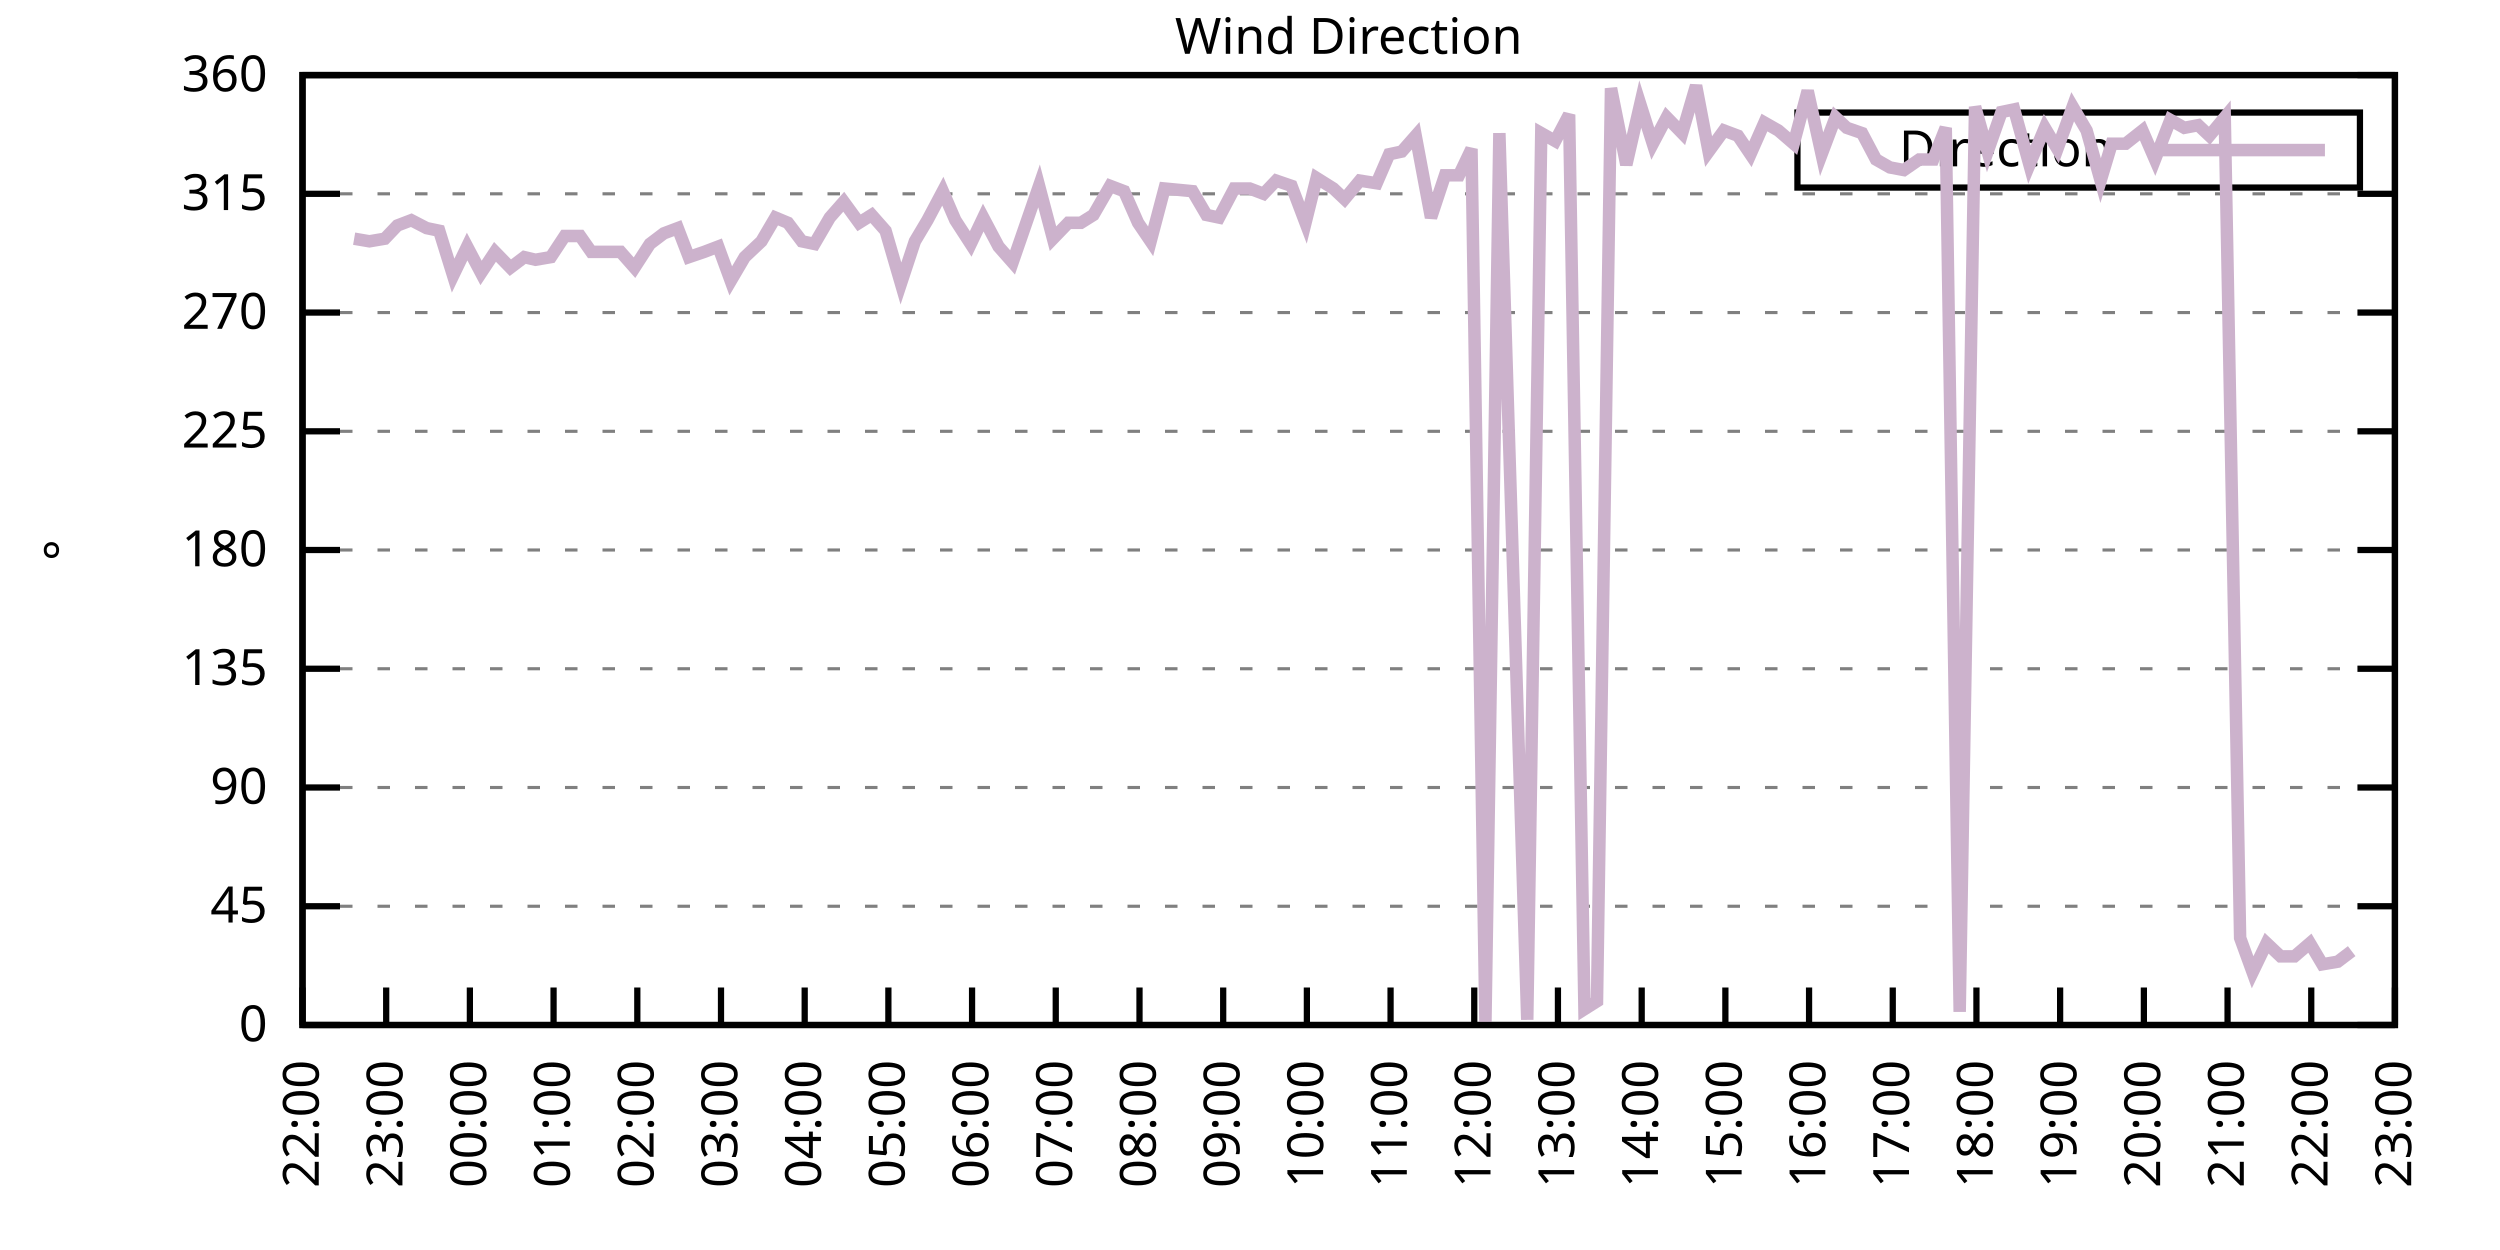
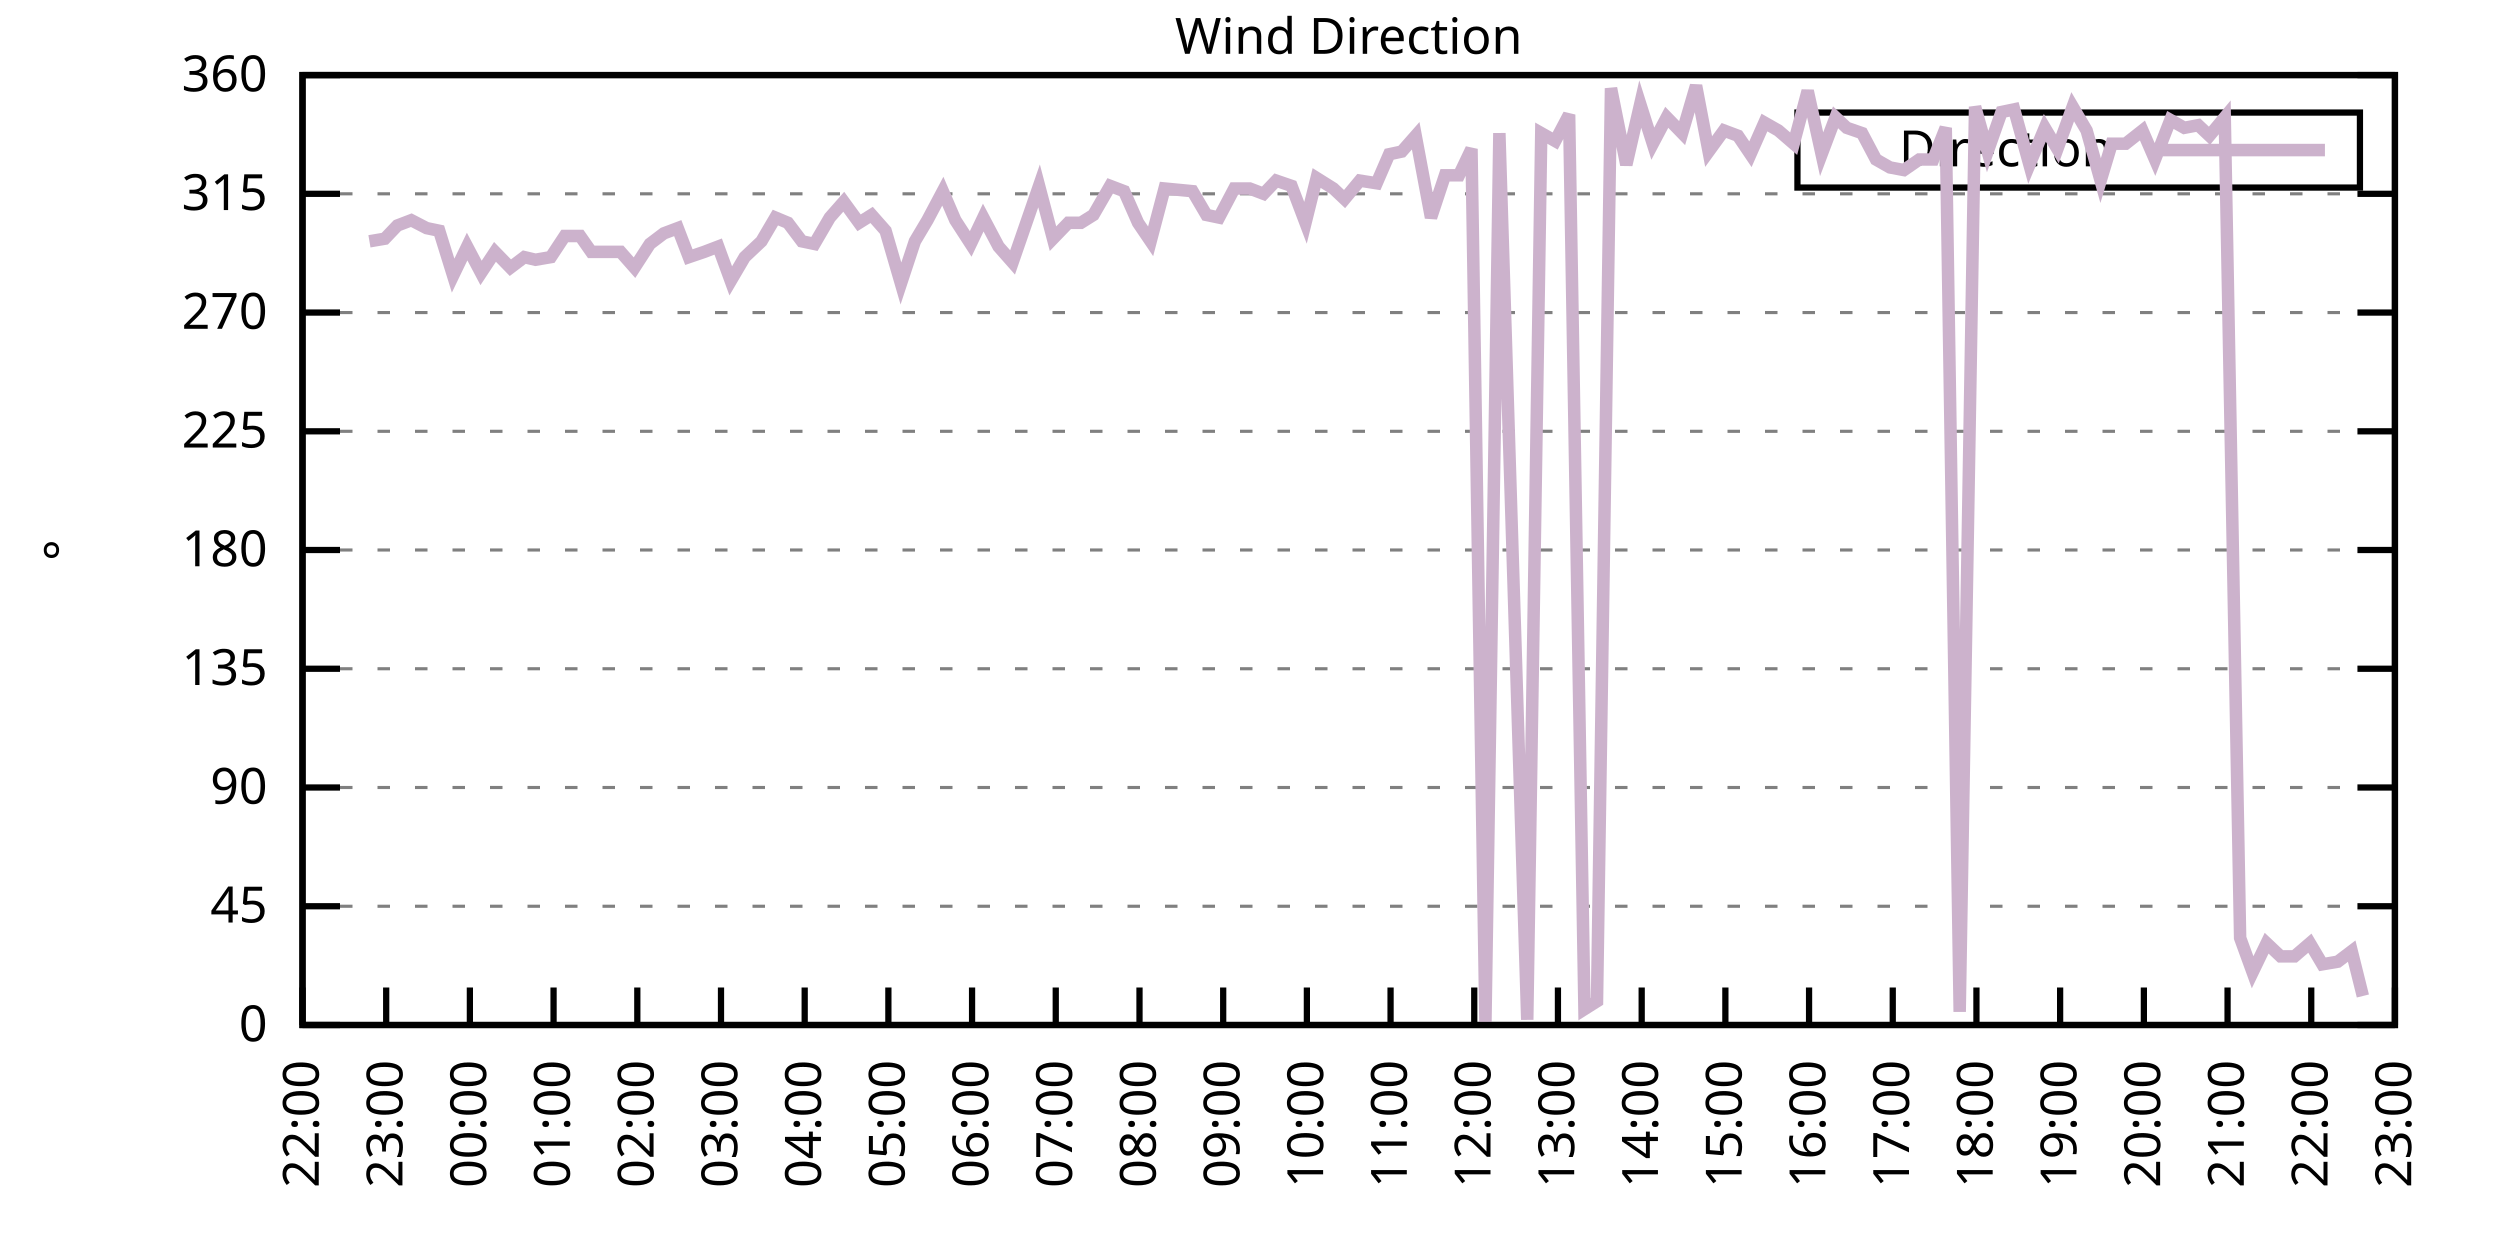
<svg xmlns="http://www.w3.org/2000/svg" xmlns:xlink="http://www.w3.org/1999/xlink" width="400" height="200" viewBox="0 0 400 200">
  <g id="gnuplot_canvas">
    <rect x="0" y="0" width="400" height="200" fill="none" />
    <defs>
      <circle id="gpDot" r="0.5" stroke-width="0.5" stroke="currentColor" />
      <path id="gpPt0" stroke-width="0.333" stroke="currentColor" d="M-1,0 h2 M0,-1 v2" />
      <path id="gpPt1" stroke-width="0.333" stroke="currentColor" d="M-1,-1 L1,1 M1,-1 L-1,1" />
      <path id="gpPt2" stroke-width="0.333" stroke="currentColor" d="M-1,0 L1,0 M0,-1 L0,1 M-1,-1 L1,1 M-1,1 L1,-1" />
      <rect id="gpPt3" stroke-width="0.333" stroke="currentColor" x="-1" y="-1" width="2" height="2" />
      <rect id="gpPt4" stroke-width="0.333" stroke="currentColor" fill="currentColor" x="-1" y="-1" width="2" height="2" />
      <circle id="gpPt5" stroke-width="0.333" stroke="currentColor" cx="0" cy="0" r="1" />
      <use xlink:href="#gpPt5" id="gpPt6" fill="currentColor" stroke="none" />
      <path id="gpPt7" stroke-width="0.333" stroke="currentColor" d="M0,-1.33 L-1.33,0.67 L1.33,0.67 z" />
      <use xlink:href="#gpPt7" id="gpPt8" fill="currentColor" stroke="none" />
      <use xlink:href="#gpPt7" id="gpPt9" stroke="currentColor" transform="rotate(180)" />
      <use xlink:href="#gpPt9" id="gpPt10" fill="currentColor" stroke="none" />
      <use xlink:href="#gpPt3" id="gpPt11" stroke="currentColor" transform="rotate(45)" />
      <use xlink:href="#gpPt11" id="gpPt12" fill="currentColor" stroke="none" />
      <path id="gpPt13" stroke-width="0.333" stroke="currentColor" d="M0,1.330 L1.265,0.411 L0.782,-1.067 L-0.782,-1.076 L-1.265,0.411 z" />
      <use xlink:href="#gpPt13" id="gpPt14" fill="currentColor" stroke="none" />
      <filter id="textbox" filterUnits="objectBoundingBox" x="0" y="0" height="1" width="1">
        <feFlood flood-color="white" flood-opacity="1" result="bgnd" />
        <feComposite in="SourceGraphic" in2="bgnd" operator="atop" />
      </filter>
      <filter id="greybox" filterUnits="objectBoundingBox" x="0" y="0" height="1" width="1">
        <feFlood flood-color="lightgrey" flood-opacity="1" result="grey" />
        <feComposite in="SourceGraphic" in2="grey" operator="atop" />
      </filter>
    </defs>
    <g fill="none" color="white" stroke="currentColor" stroke-width="1.00" stroke-linecap="butt" stroke-linejoin="miter">
</g>
    <g fill="none" color="black" stroke="currentColor" stroke-width="1.00" stroke-linecap="butt" stroke-linejoin="miter">
      <g stroke="none" shape-rendering="crispEdges">
        <polygon fill="rgb(255, 255, 255)" points="48.40,164.00 383.18,164.00 383.18,12.02 48.40,12.02 " />
      </g>
    </g>
    <g fill="none" color="black" stroke="currentColor" stroke-width="1.00" stroke-linecap="butt" stroke-linejoin="miter">
</g>
    <g fill="none" color="black" stroke="black" stroke-width="0.50" stroke-linecap="butt" stroke-linejoin="miter">
</g>
    <g fill="none" color="gray" stroke="currentColor" stroke-width="0.50" stroke-linecap="butt" stroke-linejoin="miter">
      <path stroke="gray" stroke-dasharray="2,4" class="gridline" d="M48.40,164.00 L383.19,164.00  " />
    </g>
    <g fill="none" color="gray" stroke="gray" stroke-width="1.00" stroke-linecap="butt" stroke-linejoin="miter">
</g>
    <g fill="none" color="black" stroke="currentColor" stroke-width="1.00" stroke-linecap="butt" stroke-linejoin="miter">
      <path stroke="black" d="M48.40,164.00 L54.40,164.00 M383.19,164.00 L377.19,164.00  " />
      <g transform="translate(42.80,166.60)" stroke="none" fill="black" font-family="Sans" font-size="8.00" text-anchor="end">
        <text>
          <tspan font-family="Sans"> 0</tspan>
        </text>
      </g>
    </g>
    <g fill="none" color="black" stroke="currentColor" stroke-width="1.00" stroke-linecap="butt" stroke-linejoin="miter">
</g>
    <g fill="none" color="black" stroke="black" stroke-width="0.50" stroke-linecap="butt" stroke-linejoin="miter">
</g>
    <g fill="none" color="gray" stroke="currentColor" stroke-width="0.50" stroke-linecap="butt" stroke-linejoin="miter">
      <path stroke="gray" stroke-dasharray="2,4" class="gridline" d="M48.40,145.00 L383.19,145.00  " />
    </g>
    <g fill="none" color="gray" stroke="gray" stroke-width="1.00" stroke-linecap="butt" stroke-linejoin="miter">
</g>
    <g fill="none" color="black" stroke="currentColor" stroke-width="1.00" stroke-linecap="butt" stroke-linejoin="miter">
      <path stroke="black" d="M48.40,145.00 L54.40,145.00 M383.19,145.00 L377.19,145.00  " />
      <g transform="translate(42.80,147.60)" stroke="none" fill="black" font-family="Sans" font-size="8.00" text-anchor="end">
        <text>
          <tspan font-family="Sans"> 45</tspan>
        </text>
      </g>
    </g>
    <g fill="none" color="black" stroke="currentColor" stroke-width="1.00" stroke-linecap="butt" stroke-linejoin="miter">
</g>
    <g fill="none" color="black" stroke="black" stroke-width="0.50" stroke-linecap="butt" stroke-linejoin="miter">
</g>
    <g fill="none" color="gray" stroke="currentColor" stroke-width="0.50" stroke-linecap="butt" stroke-linejoin="miter">
      <path stroke="gray" stroke-dasharray="2,4" class="gridline" d="M48.40,126.00 L383.19,126.00  " />
    </g>
    <g fill="none" color="gray" stroke="gray" stroke-width="1.00" stroke-linecap="butt" stroke-linejoin="miter">
</g>
    <g fill="none" color="black" stroke="currentColor" stroke-width="1.00" stroke-linecap="butt" stroke-linejoin="miter">
      <path stroke="black" d="M48.40,126.00 L54.40,126.00 M383.19,126.00 L377.19,126.00  " />
      <g transform="translate(42.80,128.60)" stroke="none" fill="black" font-family="Sans" font-size="8.00" text-anchor="end">
        <text>
          <tspan font-family="Sans"> 90</tspan>
        </text>
      </g>
    </g>
    <g fill="none" color="black" stroke="currentColor" stroke-width="1.00" stroke-linecap="butt" stroke-linejoin="miter">
</g>
    <g fill="none" color="black" stroke="black" stroke-width="0.50" stroke-linecap="butt" stroke-linejoin="miter">
</g>
    <g fill="none" color="gray" stroke="currentColor" stroke-width="0.50" stroke-linecap="butt" stroke-linejoin="miter">
      <path stroke="gray" stroke-dasharray="2,4" class="gridline" d="M48.40,107.00 L383.19,107.00  " />
    </g>
    <g fill="none" color="gray" stroke="gray" stroke-width="1.00" stroke-linecap="butt" stroke-linejoin="miter">
</g>
    <g fill="none" color="black" stroke="currentColor" stroke-width="1.00" stroke-linecap="butt" stroke-linejoin="miter">
      <path stroke="black" d="M48.40,107.00 L54.40,107.00 M383.19,107.00 L377.19,107.00  " />
      <g transform="translate(42.80,109.60)" stroke="none" fill="black" font-family="Sans" font-size="8.00" text-anchor="end">
        <text>
          <tspan font-family="Sans"> 135</tspan>
        </text>
      </g>
    </g>
    <g fill="none" color="black" stroke="currentColor" stroke-width="1.00" stroke-linecap="butt" stroke-linejoin="miter">
</g>
    <g fill="none" color="black" stroke="black" stroke-width="0.50" stroke-linecap="butt" stroke-linejoin="miter">
</g>
    <g fill="none" color="gray" stroke="currentColor" stroke-width="0.50" stroke-linecap="butt" stroke-linejoin="miter">
      <path stroke="gray" stroke-dasharray="2,4" class="gridline" d="M48.40,88.00 L383.19,88.00  " />
    </g>
    <g fill="none" color="gray" stroke="gray" stroke-width="1.00" stroke-linecap="butt" stroke-linejoin="miter">
</g>
    <g fill="none" color="black" stroke="currentColor" stroke-width="1.00" stroke-linecap="butt" stroke-linejoin="miter">
      <path stroke="black" d="M48.40,88.00 L54.40,88.00 M383.19,88.00 L377.19,88.00  " />
      <g transform="translate(42.80,90.60)" stroke="none" fill="black" font-family="Sans" font-size="8.00" text-anchor="end">
        <text>
          <tspan font-family="Sans"> 180</tspan>
        </text>
      </g>
    </g>
    <g fill="none" color="black" stroke="currentColor" stroke-width="1.00" stroke-linecap="butt" stroke-linejoin="miter">
</g>
    <g fill="none" color="black" stroke="black" stroke-width="0.50" stroke-linecap="butt" stroke-linejoin="miter">
</g>
    <g fill="none" color="gray" stroke="currentColor" stroke-width="0.50" stroke-linecap="butt" stroke-linejoin="miter">
      <path stroke="gray" stroke-dasharray="2,4" class="gridline" d="M48.40,69.01 L383.19,69.01  " />
    </g>
    <g fill="none" color="gray" stroke="gray" stroke-width="1.00" stroke-linecap="butt" stroke-linejoin="miter">
</g>
    <g fill="none" color="black" stroke="currentColor" stroke-width="1.00" stroke-linecap="butt" stroke-linejoin="miter">
      <path stroke="black" d="M48.40,69.01 L54.40,69.01 M383.19,69.01 L377.19,69.01  " />
      <g transform="translate(42.80,71.61)" stroke="none" fill="black" font-family="Sans" font-size="8.00" text-anchor="end">
        <text>
          <tspan font-family="Sans"> 225</tspan>
        </text>
      </g>
    </g>
    <g fill="none" color="black" stroke="currentColor" stroke-width="1.00" stroke-linecap="butt" stroke-linejoin="miter">
</g>
    <g fill="none" color="black" stroke="black" stroke-width="0.50" stroke-linecap="butt" stroke-linejoin="miter">
</g>
    <g fill="none" color="gray" stroke="currentColor" stroke-width="0.50" stroke-linecap="butt" stroke-linejoin="miter">
      <path stroke="gray" stroke-dasharray="2,4" class="gridline" d="M48.40,50.01 L383.19,50.01  " />
    </g>
    <g fill="none" color="gray" stroke="gray" stroke-width="1.00" stroke-linecap="butt" stroke-linejoin="miter">
</g>
    <g fill="none" color="black" stroke="currentColor" stroke-width="1.00" stroke-linecap="butt" stroke-linejoin="miter">
      <path stroke="black" d="M48.40,50.01 L54.40,50.01 M383.19,50.01 L377.19,50.01  " />
      <g transform="translate(42.80,52.61)" stroke="none" fill="black" font-family="Sans" font-size="8.00" text-anchor="end">
        <text>
          <tspan font-family="Sans"> 270</tspan>
        </text>
      </g>
    </g>
    <g fill="none" color="black" stroke="currentColor" stroke-width="1.00" stroke-linecap="butt" stroke-linejoin="miter">
</g>
    <g fill="none" color="black" stroke="black" stroke-width="0.50" stroke-linecap="butt" stroke-linejoin="miter">
</g>
    <g fill="none" color="gray" stroke="currentColor" stroke-width="0.50" stroke-linecap="butt" stroke-linejoin="miter">
      <path stroke="gray" stroke-dasharray="2,4" class="gridline" d="M48.40,31.01 L383.19,31.01  " />
    </g>
    <g fill="none" color="gray" stroke="gray" stroke-width="1.00" stroke-linecap="butt" stroke-linejoin="miter">
</g>
    <g fill="none" color="black" stroke="currentColor" stroke-width="1.00" stroke-linecap="butt" stroke-linejoin="miter">
      <path stroke="black" d="M48.40,31.01 L54.40,31.01 M383.19,31.01 L377.19,31.01  " />
      <g transform="translate(42.80,33.61)" stroke="none" fill="black" font-family="Sans" font-size="8.00" text-anchor="end">
        <text>
          <tspan font-family="Sans"> 315</tspan>
        </text>
      </g>
    </g>
    <g fill="none" color="black" stroke="currentColor" stroke-width="1.00" stroke-linecap="butt" stroke-linejoin="miter">
</g>
    <g fill="none" color="black" stroke="black" stroke-width="0.50" stroke-linecap="butt" stroke-linejoin="miter">
</g>
    <g fill="none" color="gray" stroke="currentColor" stroke-width="0.50" stroke-linecap="butt" stroke-linejoin="miter">
      <path stroke="gray" stroke-dasharray="2,4" class="gridline" d="M48.40,12.01 L383.19,12.01  " />
    </g>
    <g fill="none" color="gray" stroke="gray" stroke-width="1.00" stroke-linecap="butt" stroke-linejoin="miter">
</g>
    <g fill="none" color="black" stroke="currentColor" stroke-width="1.00" stroke-linecap="butt" stroke-linejoin="miter">
      <path stroke="black" d="M48.40,12.01 L54.40,12.01 M383.19,12.01 L377.19,12.01  " />
      <g transform="translate(42.80,14.61)" stroke="none" fill="black" font-family="Sans" font-size="8.00" text-anchor="end">
        <text>
          <tspan font-family="Sans"> 360</tspan>
        </text>
      </g>
    </g>
    <g fill="none" color="black" stroke="currentColor" stroke-width="1.00" stroke-linecap="butt" stroke-linejoin="miter">
      <path stroke="black" d="M48.40,164.00 L48.40,158.00  " />
      <g transform="translate(51.00,169.60) rotate(270.00)" stroke="none" fill="black" font-family="Sans" font-size="8.00" text-anchor="end">
        <text>
          <tspan font-family="Sans">22:00</tspan>
        </text>
      </g>
    </g>
    <g fill="none" color="black" stroke="currentColor" stroke-width="1.00" stroke-linecap="butt" stroke-linejoin="miter">
      <path stroke="black" d="M61.79,164.00 L61.79,158.00  " />
      <g transform="translate(64.39,169.60) rotate(270.00)" stroke="none" fill="black" font-family="Sans" font-size="8.00" text-anchor="end">
        <text>
          <tspan font-family="Sans">23:00</tspan>
        </text>
      </g>
    </g>
    <g fill="none" color="black" stroke="currentColor" stroke-width="1.00" stroke-linecap="butt" stroke-linejoin="miter">
      <path stroke="black" d="M75.18,164.00 L75.18,158.00  " />
      <g transform="translate(77.78,169.60) rotate(270.00)" stroke="none" fill="black" font-family="Sans" font-size="8.00" text-anchor="end">
        <text>
          <tspan font-family="Sans">00:00</tspan>
        </text>
      </g>
    </g>
    <g fill="none" color="black" stroke="currentColor" stroke-width="1.00" stroke-linecap="butt" stroke-linejoin="miter">
      <path stroke="black" d="M88.57,164.00 L88.57,158.00  " />
      <g transform="translate(91.17,169.60) rotate(270.00)" stroke="none" fill="black" font-family="Sans" font-size="8.00" text-anchor="end">
        <text>
          <tspan font-family="Sans">01:00</tspan>
        </text>
      </g>
    </g>
    <g fill="none" color="black" stroke="currentColor" stroke-width="1.00" stroke-linecap="butt" stroke-linejoin="miter">
      <path stroke="black" d="M101.97,164.00 L101.97,158.00  " />
      <g transform="translate(104.57,169.60) rotate(270.00)" stroke="none" fill="black" font-family="Sans" font-size="8.00" text-anchor="end">
        <text>
          <tspan font-family="Sans">02:00</tspan>
        </text>
      </g>
    </g>
    <g fill="none" color="black" stroke="currentColor" stroke-width="1.00" stroke-linecap="butt" stroke-linejoin="miter">
      <path stroke="black" d="M115.36,164.00 L115.36,158.00  " />
      <g transform="translate(117.96,169.60) rotate(270.00)" stroke="none" fill="black" font-family="Sans" font-size="8.00" text-anchor="end">
        <text>
          <tspan font-family="Sans">03:00</tspan>
        </text>
      </g>
    </g>
    <g fill="none" color="black" stroke="currentColor" stroke-width="1.00" stroke-linecap="butt" stroke-linejoin="miter">
      <path stroke="black" d="M128.75,164.00 L128.75,158.00  " />
      <g transform="translate(131.35,169.60) rotate(270.00)" stroke="none" fill="black" font-family="Sans" font-size="8.00" text-anchor="end">
        <text>
          <tspan font-family="Sans">04:00</tspan>
        </text>
      </g>
    </g>
    <g fill="none" color="black" stroke="currentColor" stroke-width="1.00" stroke-linecap="butt" stroke-linejoin="miter">
      <path stroke="black" d="M142.14,164.00 L142.14,158.00  " />
      <g transform="translate(144.74,169.60) rotate(270.00)" stroke="none" fill="black" font-family="Sans" font-size="8.00" text-anchor="end">
        <text>
          <tspan font-family="Sans">05:00</tspan>
        </text>
      </g>
    </g>
    <g fill="none" color="black" stroke="currentColor" stroke-width="1.00" stroke-linecap="butt" stroke-linejoin="miter">
      <path stroke="black" d="M155.53,164.00 L155.53,158.00  " />
      <g transform="translate(158.13,169.60) rotate(270.00)" stroke="none" fill="black" font-family="Sans" font-size="8.00" text-anchor="end">
        <text>
          <tspan font-family="Sans">06:00</tspan>
        </text>
      </g>
    </g>
    <g fill="none" color="black" stroke="currentColor" stroke-width="1.00" stroke-linecap="butt" stroke-linejoin="miter">
      <path stroke="black" d="M168.92,164.00 L168.92,158.00  " />
      <g transform="translate(171.52,169.60) rotate(270.00)" stroke="none" fill="black" font-family="Sans" font-size="8.00" text-anchor="end">
        <text>
          <tspan font-family="Sans">07:00</tspan>
        </text>
      </g>
    </g>
    <g fill="none" color="black" stroke="currentColor" stroke-width="1.00" stroke-linecap="butt" stroke-linejoin="miter">
      <path stroke="black" d="M182.32,164.00 L182.32,158.00  " />
      <g transform="translate(184.92,169.60) rotate(270.00)" stroke="none" fill="black" font-family="Sans" font-size="8.00" text-anchor="end">
        <text>
          <tspan font-family="Sans">08:00</tspan>
        </text>
      </g>
    </g>
    <g fill="none" color="black" stroke="currentColor" stroke-width="1.00" stroke-linecap="butt" stroke-linejoin="miter">
      <path stroke="black" d="M195.71,164.00 L195.71,158.00  " />
      <g transform="translate(198.31,169.60) rotate(270.00)" stroke="none" fill="black" font-family="Sans" font-size="8.00" text-anchor="end">
        <text>
          <tspan font-family="Sans">09:00</tspan>
        </text>
      </g>
    </g>
    <g fill="none" color="black" stroke="currentColor" stroke-width="1.00" stroke-linecap="butt" stroke-linejoin="miter">
      <path stroke="black" d="M209.10,164.00 L209.10,158.00  " />
      <g transform="translate(211.70,169.60) rotate(270.00)" stroke="none" fill="black" font-family="Sans" font-size="8.00" text-anchor="end">
        <text>
          <tspan font-family="Sans">10:00</tspan>
        </text>
      </g>
    </g>
    <g fill="none" color="black" stroke="currentColor" stroke-width="1.00" stroke-linecap="butt" stroke-linejoin="miter">
      <path stroke="black" d="M222.49,164.00 L222.49,158.00  " />
      <g transform="translate(225.09,169.60) rotate(270.00)" stroke="none" fill="black" font-family="Sans" font-size="8.00" text-anchor="end">
        <text>
          <tspan font-family="Sans">11:00</tspan>
        </text>
      </g>
    </g>
    <g fill="none" color="black" stroke="currentColor" stroke-width="1.00" stroke-linecap="butt" stroke-linejoin="miter">
      <path stroke="black" d="M235.88,164.00 L235.88,158.00  " />
      <g transform="translate(238.48,169.60) rotate(270.00)" stroke="none" fill="black" font-family="Sans" font-size="8.00" text-anchor="end">
        <text>
          <tspan font-family="Sans">12:00</tspan>
        </text>
      </g>
    </g>
    <g fill="none" color="black" stroke="currentColor" stroke-width="1.00" stroke-linecap="butt" stroke-linejoin="miter">
      <path stroke="black" d="M249.27,164.00 L249.27,158.00  " />
      <g transform="translate(251.87,169.60) rotate(270.00)" stroke="none" fill="black" font-family="Sans" font-size="8.00" text-anchor="end">
        <text>
          <tspan font-family="Sans">13:00</tspan>
        </text>
      </g>
    </g>
    <g fill="none" color="black" stroke="currentColor" stroke-width="1.00" stroke-linecap="butt" stroke-linejoin="miter">
      <path stroke="black" d="M262.67,164.00 L262.67,158.00  " />
      <g transform="translate(265.27,169.60) rotate(270.00)" stroke="none" fill="black" font-family="Sans" font-size="8.00" text-anchor="end">
        <text>
          <tspan font-family="Sans">14:00</tspan>
        </text>
      </g>
    </g>
    <g fill="none" color="black" stroke="currentColor" stroke-width="1.00" stroke-linecap="butt" stroke-linejoin="miter">
      <path stroke="black" d="M276.06,164.00 L276.06,158.00  " />
      <g transform="translate(278.66,169.60) rotate(270.00)" stroke="none" fill="black" font-family="Sans" font-size="8.00" text-anchor="end">
        <text>
          <tspan font-family="Sans">15:00</tspan>
        </text>
      </g>
    </g>
    <g fill="none" color="black" stroke="currentColor" stroke-width="1.00" stroke-linecap="butt" stroke-linejoin="miter">
      <path stroke="black" d="M289.45,164.00 L289.45,158.00  " />
      <g transform="translate(292.05,169.60) rotate(270.00)" stroke="none" fill="black" font-family="Sans" font-size="8.00" text-anchor="end">
        <text>
          <tspan font-family="Sans">16:00</tspan>
        </text>
      </g>
    </g>
    <g fill="none" color="black" stroke="currentColor" stroke-width="1.00" stroke-linecap="butt" stroke-linejoin="miter">
      <path stroke="black" d="M302.84,164.00 L302.84,158.00  " />
      <g transform="translate(305.44,169.60) rotate(270.00)" stroke="none" fill="black" font-family="Sans" font-size="8.00" text-anchor="end">
        <text>
          <tspan font-family="Sans">17:00</tspan>
        </text>
      </g>
    </g>
    <g fill="none" color="black" stroke="currentColor" stroke-width="1.00" stroke-linecap="butt" stroke-linejoin="miter">
      <path stroke="black" d="M316.23,164.00 L316.23,158.00  " />
      <g transform="translate(318.83,169.60) rotate(270.00)" stroke="none" fill="black" font-family="Sans" font-size="8.00" text-anchor="end">
        <text>
          <tspan font-family="Sans">18:00</tspan>
        </text>
      </g>
    </g>
    <g fill="none" color="black" stroke="currentColor" stroke-width="1.00" stroke-linecap="butt" stroke-linejoin="miter">
      <path stroke="black" d="M329.62,164.00 L329.62,158.00  " />
      <g transform="translate(332.22,169.60) rotate(270.00)" stroke="none" fill="black" font-family="Sans" font-size="8.00" text-anchor="end">
        <text>
          <tspan font-family="Sans">19:00</tspan>
        </text>
      </g>
    </g>
    <g fill="none" color="black" stroke="currentColor" stroke-width="1.00" stroke-linecap="butt" stroke-linejoin="miter">
      <path stroke="black" d="M343.02,164.00 L343.02,158.00  " />
      <g transform="translate(345.62,169.60) rotate(270.00)" stroke="none" fill="black" font-family="Sans" font-size="8.00" text-anchor="end">
        <text>
          <tspan font-family="Sans">20:00</tspan>
        </text>
      </g>
    </g>
    <g fill="none" color="black" stroke="currentColor" stroke-width="1.00" stroke-linecap="butt" stroke-linejoin="miter">
      <path stroke="black" d="M356.41,164.00 L356.41,158.00  " />
      <g transform="translate(359.01,169.60) rotate(270.00)" stroke="none" fill="black" font-family="Sans" font-size="8.00" text-anchor="end">
        <text>
          <tspan font-family="Sans">21:00</tspan>
        </text>
      </g>
    </g>
    <g fill="none" color="black" stroke="currentColor" stroke-width="1.00" stroke-linecap="butt" stroke-linejoin="miter">
      <path stroke="black" d="M369.80,164.00 L369.80,158.00  " />
      <g transform="translate(372.40,169.60) rotate(270.00)" stroke="none" fill="black" font-family="Sans" font-size="8.00" text-anchor="end">
        <text>
          <tspan font-family="Sans">22:00</tspan>
        </text>
      </g>
    </g>
    <g fill="none" color="black" stroke="currentColor" stroke-width="1.00" stroke-linecap="butt" stroke-linejoin="miter">
      <path stroke="black" d="M383.19,164.00 L383.19,158.00  " />
      <g transform="translate(385.79,169.60) rotate(270.00)" stroke="none" fill="black" font-family="Sans" font-size="8.00" text-anchor="end">
        <text>
          <tspan font-family="Sans">23:00</tspan>
        </text>
      </g>
    </g>
    <g fill="none" color="black" stroke="currentColor" stroke-width="1.00" stroke-linecap="butt" stroke-linejoin="miter">
</g>
    <g fill="none" color="black" stroke="currentColor" stroke-width="1.00" stroke-linecap="butt" stroke-linejoin="miter">
      <path stroke="black" d="M48.40,12.01 L48.40,164.00 L383.19,164.00 L383.19,12.01 L48.40,12.01 Z  " />
    </g>
    <g fill="none" color="black" stroke="currentColor" stroke-width="1.00" stroke-linecap="butt" stroke-linejoin="miter">
</g>
    <g fill="none" color="black" stroke="currentColor" stroke-width="1.00" stroke-linecap="butt" stroke-linejoin="miter">
      <path stroke="black" d="M287.59,30.01 L287.59,18.01 L377.59,18.01 L377.59,30.01 L287.59,30.01 Z  " />
    </g>
    <g id="Wind_direction_plot_1">
      <g fill="none" color="white" stroke="black" stroke-width="2.00" stroke-linecap="butt" stroke-linejoin="miter">
</g>
      <g fill="none" color="black" stroke="currentColor" stroke-width="2.00" stroke-linecap="butt" stroke-linejoin="miter">
        <g transform="translate(337.99,26.61)" stroke="none" fill="black" font-family="Sans" font-size="8.00" text-anchor="end">
          <text>
            <tspan font-family="Sans">Direction</tspan>
          </text>
        </g>
      </g>
      <g fill="none" color="black" stroke="currentColor" stroke-width="2.00" stroke-linecap="butt" stroke-linejoin="miter">
-         <path stroke="rgb(204, 178, 204)" d="M343.59,24.01 L371.99,24.01 M56.66,38.19 L59.11,38.61 L61.57,38.19 L63.58,36.08 L65.81,35.23 L68.26,36.50   L70.27,36.92 L72.50,44.10 L74.74,39.45 L76.97,43.67 L79.20,40.30 L81.66,42.83 L83.89,41.14 L85.67,41.56   L88.13,41.14 L90.36,37.76 L92.82,37.76 L94.60,40.30 L97.28,40.30 L99.29,40.30 L101.52,42.83 L103.98,39.03   L106.21,37.34 L108.44,36.50 L110.22,41.14 L112.68,40.30 L114.91,39.45 L116.92,44.94 L119.15,41.14 L121.83,38.61   L124.06,34.81 L126.07,35.65 L128.30,38.61 L130.31,39.03 L132.77,34.81 L135.00,32.28 L137.45,35.65 L139.46,34.39   L141.69,36.92 L144.15,45.36 L146.38,38.61 L148.39,35.23 L150.85,30.59 L152.85,35.23 L155.31,39.03 L157.32,34.81   L159.77,39.45 L162.01,41.99 L166.25,29.74 L168.48,38.19 L170.93,35.65 L172.94,35.65 L174.95,34.39 L177.63,29.74   L179.86,30.59 L182.09,35.65 L184.10,38.61 L186.33,30.16 L190.80,30.59 L193.03,34.39 L195.04,34.81 L197.49,30.16   L199.95,30.16 L202.18,31.01 L204.19,28.90 L206.64,29.74 L208.88,35.65 L210.66,28.48 L213.34,30.16 L215.13,31.85   L217.58,28.90 L220.26,29.32 L222.27,24.68 L224.28,24.25 L226.51,21.72 L228.96,34.81 L231.20,28.05 L233.43,28.05   L235.44,23.83 L237.67,163.58 L239.90,21.30 L244.36,163.16 L246.60,21.30 L248.83,22.56 L251.06,18.34 L253.51,161.47   L255.52,160.20 L257.76,14.12 L260.21,26.36 L262.44,16.65 L264.45,22.99 L266.68,18.77 L269.14,21.30 L271.37,13.70   L273.38,24.25 L275.83,20.88 L278.07,21.72 L280.07,24.68 L282.31,19.61 L284.54,20.88 L286.99,22.99 L289.23,14.54   L291.46,24.68 L293.69,18.77 L295.48,20.45 L297.93,21.30 L300.16,25.52 L302.39,26.79 L304.63,27.21 L307.08,25.52   L309.31,25.52 L311.32,20.45 L313.55,161.89 L316.01,17.08 L318.02,24.25 L320.25,17.92 L322.26,17.50 L324.71,26.36   L327.17,20.45 L329.18,23.83 L331.63,17.08 L333.86,20.88 L336.10,28.90 L337.88,22.99 L340.11,22.99 L342.79,20.88   L344.80,25.52 L347.26,19.19 L349.49,20.45 L351.72,20.03 L353.51,21.72 L355.96,18.77 L358.42,150.07 L360.42,155.56   L362.66,150.91 L364.89,153.02 L367.12,153.02 L369.58,150.91 L371.58,154.29 L374.04,153.87 L376.27,152.18  " />
+         <path stroke="rgb(204, 178, 204)" d="M343.59,24.01 L371.99,24.01 M59.11,38.61 L61.57,38.19 L63.58,36.08 L65.81,35.23 L68.26,36.50 L70.27,36.92   L72.50,44.10 L74.74,39.45 L76.97,43.67 L79.20,40.30 L81.66,42.83 L83.89,41.14 L85.67,41.56 L88.13,41.14   L90.36,37.76 L92.82,37.76 L94.60,40.30 L97.28,40.30 L99.29,40.30 L101.52,42.83 L103.98,39.03 L106.21,37.34   L108.44,36.50 L110.22,41.14 L112.68,40.30 L114.91,39.45 L116.92,44.94 L119.15,41.14 L121.83,38.61 L124.06,34.81   L126.07,35.65 L128.30,38.61 L130.31,39.03 L132.77,34.81 L135.00,32.28 L137.45,35.65 L139.46,34.39 L141.69,36.92   L144.15,45.36 L146.38,38.61 L148.39,35.23 L150.85,30.59 L152.85,35.23 L155.31,39.03 L157.32,34.81 L159.77,39.45   L162.01,41.99 L166.25,29.74 L168.48,38.19 L170.93,35.65 L172.94,35.65 L174.95,34.39 L177.63,29.74 L179.86,30.59   L182.09,35.65 L184.10,38.61 L186.33,30.16 L190.80,30.59 L193.03,34.39 L195.04,34.81 L197.49,30.16 L199.95,30.16   L202.18,31.01 L204.19,28.90 L206.64,29.74 L208.88,35.65 L210.66,28.48 L213.34,30.16 L215.13,31.85 L217.58,28.90   L220.26,29.32 L222.27,24.68 L224.28,24.25 L226.51,21.72 L228.96,34.81 L231.20,28.05 L233.43,28.05 L235.44,23.83   L237.67,163.58 L239.90,21.30 L244.36,163.16 L246.60,21.30 L248.83,22.56 L251.06,18.34 L253.51,161.47 L255.52,160.20   L257.76,14.12 L260.21,26.36 L262.44,16.65 L264.45,22.99 L266.68,18.77 L269.14,21.30 L271.37,13.70 L273.38,24.25   L275.83,20.88 L278.07,21.72 L280.07,24.68 L282.31,19.61 L284.54,20.88 L286.99,22.99 L289.23,14.54 L291.46,24.68   L293.69,18.77 L295.48,20.45 L297.93,21.30 L300.16,25.52 L302.39,26.79 L304.63,27.21 L307.08,25.52 L309.31,25.52   L311.32,20.45 L313.55,161.89 L316.01,17.08 L318.02,24.25 L320.25,17.92 L322.26,17.50 L324.71,26.36 L327.17,20.45   L329.18,23.83 L331.63,17.08 L333.86,20.88 L336.10,28.90 L337.88,22.99 L340.11,22.99 L342.79,20.88 L344.80,25.52   L347.26,19.19 L349.49,20.45 L351.72,20.03 L353.51,21.72 L355.96,18.77 L358.42,150.07 L360.42,155.56 L362.66,150.91   L364.89,153.02 L367.12,153.02 L369.58,150.91 L371.58,154.29 L374.04,153.87 L376.27,152.18 L378.06,159.36  " />
      </g>
    </g>
    <g fill="none" color="black" stroke="currentColor" stroke-width="2.00" stroke-linecap="butt" stroke-linejoin="miter">
</g>
    <g fill="none" color="black" stroke="black" stroke-width="1.00" stroke-linecap="butt" stroke-linejoin="miter">
</g>
    <g fill="none" color="black" stroke="currentColor" stroke-width="1.00" stroke-linecap="butt" stroke-linejoin="miter">
      <path stroke="black" d="M48.40,12.01 L48.40,164.00 L383.19,164.00 L383.19,12.01 L48.40,12.01 Z  " />
      <g transform="translate(12.80,88.01) rotate(270.00)" stroke="none" fill="black" font-family="Sans" font-size="8.00" text-anchor="middle">
        <text>
          <tspan font-family="Sans">°</tspan>
        </text>
      </g>
    </g>
    <g fill="none" color="black" stroke="currentColor" stroke-width="1.00" stroke-linecap="butt" stroke-linejoin="miter">
</g>
    <g fill="none" color="black" stroke="currentColor" stroke-width="1.00" stroke-linecap="butt" stroke-linejoin="miter">
      <g transform="translate(215.79,8.61)" stroke="none" fill="black" font-family="Sans" font-size="8.00" text-anchor="middle">
        <text>
          <tspan font-family="Sans">Wind Direction</tspan>
        </text>
      </g>
    </g>
    <g fill="none" color="black" stroke="currentColor" stroke-width="1.00" stroke-linecap="butt" stroke-linejoin="miter">
</g>
  </g>
</svg>
